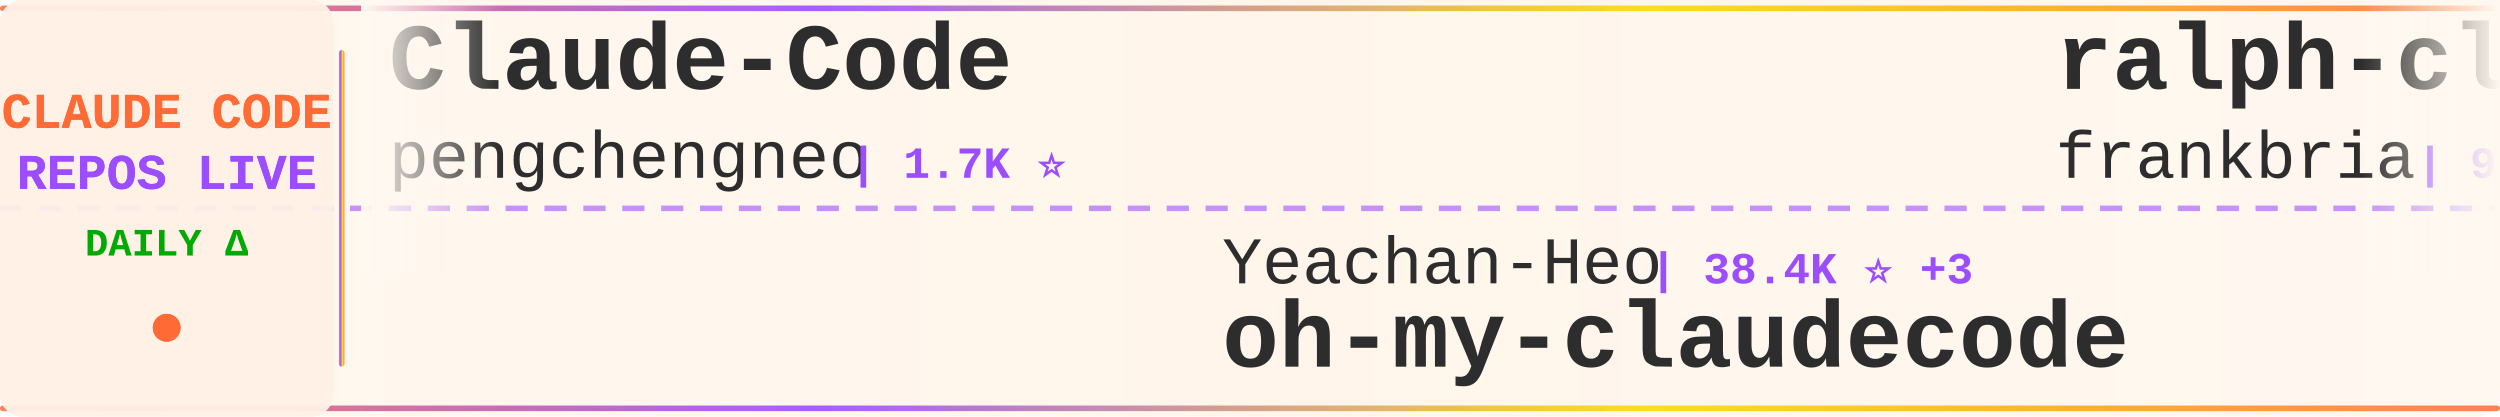
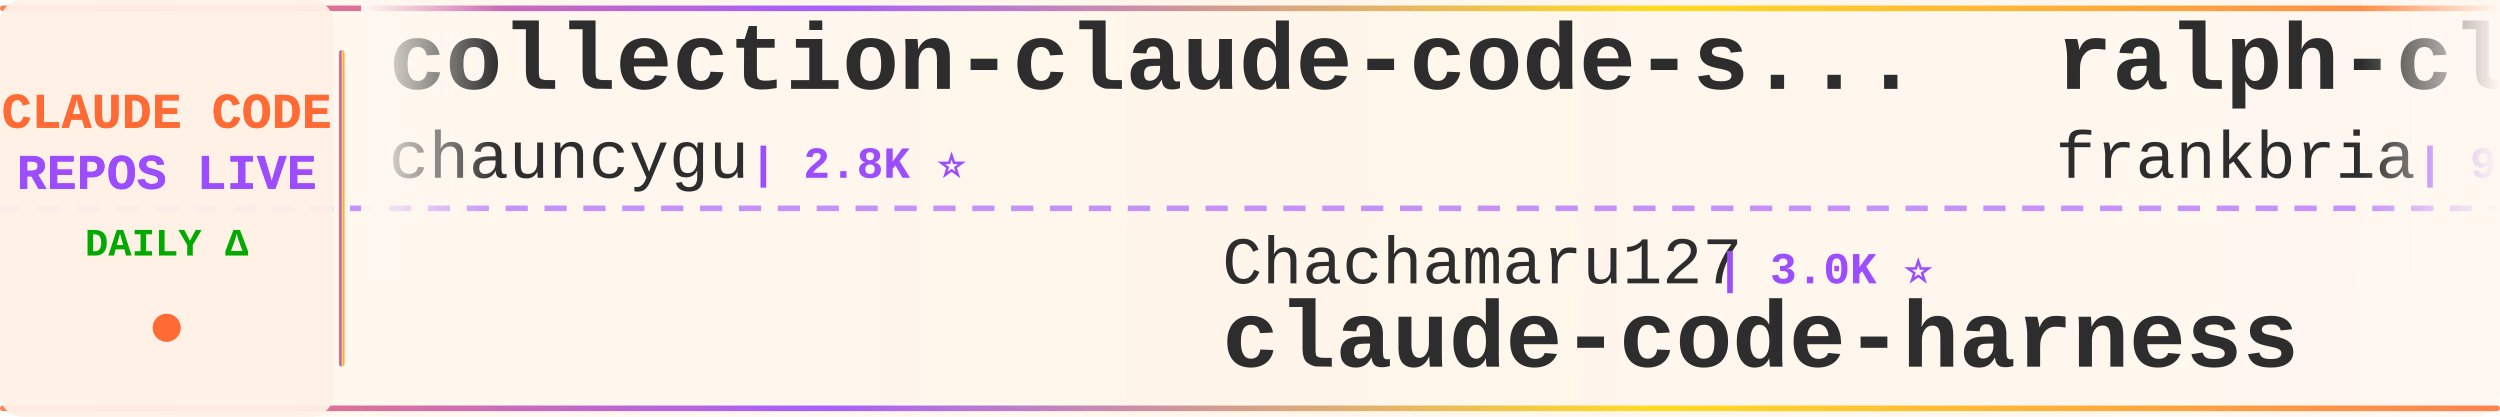
<svg xmlns="http://www.w3.org/2000/svg" width="900" height="150">
  <defs>
    <linearGradient id="tickerBg" x1="0%" y1="0%" x2="100%" y2="0%">
      <stop offset="0%" style="stop-color:#fff8f0;stop-opacity:0.98" />
      <stop offset="50%" style="stop-color:#fff5eb;stop-opacity:1" />
      <stop offset="100%" style="stop-color:#fff8f0;stop-opacity:0.98" />
    </linearGradient>
    <linearGradient id="borderGrad" x1="0%" y1="0%" x2="100%" y2="0%">
      <stop offset="0%" style="stop-color:#FF6B35;stop-opacity:0.85">
        <animate attributeName="stop-opacity" values="0.85;1;0.85" dur="2s" repeatCount="indefinite" />
      </stop>
      <stop offset="33%" style="stop-color:#9C4EFF;stop-opacity:0.9">
        <animate attributeName="stop-opacity" values="0.9;1;0.9" dur="2.2s" repeatCount="indefinite" />
      </stop>
      <stop offset="66%" style="stop-color:#FFD700;stop-opacity:0.85">
        <animate attributeName="stop-opacity" values="0.85;1;0.85" dur="1.8s" repeatCount="indefinite" />
      </stop>
      <stop offset="100%" style="stop-color:#FF6B35;stop-opacity:0.85">
        <animate attributeName="stop-opacity" values="0.85;1;0.85" dur="2s" repeatCount="indefinite" />
      </stop>
    </linearGradient>
    <filter id="textGlow">
      <feGaussianBlur stdDeviation="0.15" result="coloredBlur" />
      <feMerge>
        <feMergeNode in="coloredBlur" />
        <feMergeNode in="SourceGraphic" />
      </feMerge>
    </filter>
    <filter id="metricGlow">
      <feGaussianBlur stdDeviation="0.2" result="coloredBlur" />
      <feMerge>
        <feMergeNode in="coloredBlur" />
        <feMergeNode in="SourceGraphic" />
      </feMerge>
    </filter>
    <linearGradient id="leftFade" x1="0%" y1="0%" x2="100%" y2="0%">
      <stop offset="0%" style="stop-color:#fff8f0;stop-opacity:1" />
      <stop offset="100%" style="stop-color:#fff8f0;stop-opacity:0" />
    </linearGradient>
    <linearGradient id="rightFade" x1="0%" y1="0%" x2="100%" y2="0%">
      <stop offset="0%" style="stop-color:#fff8f0;stop-opacity:0" />
      <stop offset="100%" style="stop-color:#fff8f0;stop-opacity:1" />
    </linearGradient>
  </defs>
  <rect width="900" height="150" fill="url(#tickerBg)" rx="8" />
  <rect x="0" y="2" width="900" height="2" fill="url(#borderGrad)" rx="1" />
  <rect x="0" y="146" width="900" height="2" fill="url(#borderGrad)" rx="1" />
  <line x1="0" y1="75" x2="900" y2="75" stroke="#9C4EFF" stroke-width="2" stroke-dasharray="8 6" opacity="0.6" />
  <rect x="0" y="0" width="120" height="150" fill="#fff0e6" opacity="0.95" rx="8" />
  <text x="60" y="46" font-family="'Courier New', monospace" font-size="18" font-weight="bold" fill="#FF6B35" text-anchor="middle" filter="url(#textGlow)">
    CLAUDE CODE
  </text>
  <text x="60" y="68" font-family="'Courier New', monospace" font-size="18" font-weight="bold" fill="#9C4EFF" text-anchor="middle" filter="url(#textGlow)">
    REPOS LIVE
  </text>
  <text x="60" y="92" font-family="'Courier New', monospace" font-size="14" font-weight="bold" fill="#00aa00" text-anchor="middle">
    DAILY Δ
  </text>
  <circle cx="60" cy="118" r="5" fill="#FF6B35" filter="url(#metricGlow)">
    <animate attributeName="r" values="4;6;4" dur="1.5s" repeatCount="indefinite" />
    <animate attributeName="opacity" values="0.6;1;0.6" dur="1.5s" repeatCount="indefinite" />
  </circle>
  <rect x="122" y="18" width="2" height="114" fill="url(#borderGrad)" rx="1" />
  <clipPath id="tickerClip">
    <rect x="130" y="0" width="770" height="150" />
  </clipPath>
  <g clip-path="url(#tickerClip)">
    <g id="tickerItems">
      <animateTransform attributeName="transform" attributeType="XML" type="translate" from="0 0" to="-3000 0" dur="54s" repeatCount="indefinite" />
      <g transform="translate(0, 0)">
-         <text x="140" y="32" font-family="'Courier New', monospace" font-size="34" font-weight="bold" fill="#2d2d2d">Claude-Code</text>
-         <text x="140" y="64" font-family="'Courier New', monospace" font-size="24" font-weight="normal" fill="#2d2d2d" opacity="1.0">pengchengneo</text>
-         <text x="306" y="64" font-family="'Courier New', monospace" font-size="16" font-weight="bold" fill="#9C4EFF"> | 1.7K ⭐</text>
+         <text x="140" y="32" font-family="'Courier New', monospace" font-size="34" font-weight="bold" fill="#2d2d2d">collection-claude-code-s...</text>
+         <text x="140" y="64" font-family="'Courier New', monospace" font-size="24" font-weight="normal" fill="#2d2d2d" opacity="1.0">chauncygu</text>
+         <text x="270" y="64" font-family="'Courier New', monospace" font-size="16" font-weight="bold" fill="#9C4EFF"> | 2.8K ⭐</text>
      </g>
      <g transform="translate(300, 0)">
-         <text x="140" y="102" font-family="'Courier New', monospace" font-size="24" font-weight="normal" fill="#2d2d2d" opacity="1.0">Yeachan-Heo</text>
-         <text x="294" y="102" font-family="'Courier New', monospace" font-size="16" font-weight="bold" fill="#9C4EFF"> | 38.4K ⭐ +3</text>
-         <text x="140" y="132" font-family="'Courier New', monospace" font-size="34" font-weight="bold" fill="#2d2d2d">oh-my-claudecode</text>
+         <text x="140" y="102" font-family="'Courier New', monospace" font-size="24" font-weight="normal" fill="#2d2d2d" opacity="1.0">Chachamaru127</text>
+         <text x="318" y="102" font-family="'Courier New', monospace" font-size="16" font-weight="bold" fill="#9C4EFF"> | 3.0K ⭐</text>
+         <text x="140" y="132" font-family="'Courier New', monospace" font-size="34" font-weight="bold" fill="#2d2d2d">claude-code-harness</text>
      </g>
      <g transform="translate(600, 0)">
        <text x="140" y="32" font-family="'Courier New', monospace" font-size="34" font-weight="bold" fill="#2d2d2d">ralph-claude-code</text>
        <text x="140" y="64" font-family="'Courier New', monospace" font-size="24" font-weight="normal" fill="#2d2d2d" opacity="1.0">frankbria</text>
        <text x="270" y="64" font-family="'Courier New', monospace" font-size="16" font-weight="bold" fill="#9C4EFF"> | 9.6K ⭐</text>
      </g>
      <g transform="translate(900, 0)">
-         <text x="140" y="102" font-family="'Courier New', monospace" font-size="24" font-weight="normal" fill="#2d2d2d" opacity="1.0">anthropics</text>
-         <text x="282" y="102" font-family="'Courier New', monospace" font-size="16" font-weight="bold" fill="#9C4EFF"> | 166.9K ⭐ +18</text>
-         <text x="140" y="132" font-family="'Courier New', monospace" font-size="34" font-weight="bold" fill="#2d2d2d">skills</text>
+         <text x="140" y="102" font-family="'Courier New', monospace" font-size="24" font-weight="normal" fill="#2d2d2d" opacity="1.0">affaan-m</text>
+         <text x="258" y="102" font-family="'Courier New', monospace" font-size="16" font-weight="bold" fill="#9C4EFF"> | 238.7K ⭐ +21</text>
+         <text x="140" y="132" font-family="'Courier New', monospace" font-size="34" font-weight="bold" fill="#2d2d2d">ECC</text>
      </g>
      <g transform="translate(1200, 0)">
-         <text x="140" y="32" font-family="'Courier New', monospace" font-size="34" font-weight="bold" fill="#2d2d2d">awesome-claude-code-tool...</text>
-         <text x="140" y="64" font-family="'Courier New', monospace" font-size="24" font-weight="normal" fill="#2d2d2d" opacity="1.0">rohitg00</text>
-         <text x="258" y="64" font-family="'Courier New', monospace" font-size="16" font-weight="bold" fill="#9C4EFF"> | 2.5K ⭐ +1</text>
+         <text x="140" y="32" font-family="'Courier New', monospace" font-size="34" font-weight="bold" fill="#2d2d2d">Claude-code</text>
+         <text x="140" y="64" font-family="'Courier New', monospace" font-size="24" font-weight="normal" fill="#2d2d2d" opacity="1.0">zstmfhy</text>
+         <text x="246" y="64" font-family="'Courier New', monospace" font-size="16" font-weight="bold" fill="#9C4EFF"> | 190 ⭐</text>
      </g>
      <g transform="translate(1500, 0)">
-         <text x="140" y="102" font-family="'Courier New', monospace" font-size="24" font-weight="normal" fill="#2d2d2d" opacity="1.0">wanshuiyin</text>
-         <text x="282" y="102" font-family="'Courier New', monospace" font-size="16" font-weight="bold" fill="#9C4EFF"> | 14.4K ⭐ +3</text>
-         <text x="140" y="132" font-family="'Courier New', monospace" font-size="34" font-weight="bold" fill="#2d2d2d">Auto-claude-code-researc...</text>
+         <text x="140" y="102" font-family="'Courier New', monospace" font-size="24" font-weight="normal" fill="#2d2d2d" opacity="1.0">alejandrobalderas</text>
+         <text x="366" y="102" font-family="'Courier New', monospace" font-size="16" font-weight="bold" fill="#9C4EFF"> | 2.7K ⭐</text>
+         <text x="140" y="132" font-family="'Courier New', monospace" font-size="34" font-weight="bold" fill="#2d2d2d">claude-code-from-source</text>
      </g>
      <g transform="translate(1800, 0)">
-         <text x="140" y="32" font-family="'Courier New', monospace" font-size="34" font-weight="bold" fill="#2d2d2d">claude-code-best-practic...</text>
-         <text x="140" y="64" font-family="'Courier New', monospace" font-size="24" font-weight="normal" fill="#2d2d2d" opacity="1.0">shanraisshan</text>
-         <text x="306" y="64" font-family="'Courier New', monospace" font-size="16" font-weight="bold" fill="#9C4EFF"> | 64.2K ⭐ +4</text>
+         <text x="140" y="32" font-family="'Courier New', monospace" font-size="34" font-weight="bold" fill="#2d2d2d">claude-code-templates</text>
+         <text x="140" y="64" font-family="'Courier New', monospace" font-size="24" font-weight="normal" fill="#2d2d2d" opacity="1.0">davila7</text>
+         <text x="246" y="64" font-family="'Courier New', monospace" font-size="16" font-weight="bold" fill="#9C4EFF"> | 30.2K ⭐ +3</text>
      </g>
      <g transform="translate(2100, 0)">
-         <text x="140" y="102" font-family="'Courier New', monospace" font-size="24" font-weight="normal" fill="#2d2d2d" opacity="1.0">huangserva</text>
-         <text x="282" y="102" font-family="'Courier New', monospace" font-size="16" font-weight="bold" fill="#9C4EFF"> | 622 ⭐</text>
-         <text x="140" y="132" font-family="'Courier New', monospace" font-size="34" font-weight="bold" fill="#2d2d2d">claude-code-cli</text>
+         <text x="140" y="102" font-family="'Courier New', monospace" font-size="24" font-weight="normal" fill="#2d2d2d" opacity="1.0">VILA-Lab</text>
+         <text x="258" y="102" font-family="'Courier New', monospace" font-size="16" font-weight="bold" fill="#9C4EFF"> | 2.0K ⭐</text>
+         <text x="140" y="132" font-family="'Courier New', monospace" font-size="34" font-weight="bold" fill="#2d2d2d">Dive-into-Claude-Code</text>
      </g>
      <g transform="translate(2400, 0)">
-         <text x="140" y="32" font-family="'Courier New', monospace" font-size="34" font-weight="bold" fill="#2d2d2d">claude-code-rust</text>
-         <text x="140" y="64" font-family="'Courier New', monospace" font-size="24" font-weight="normal" fill="#2d2d2d" opacity="1.0">lorryjovens-hub</text>
-         <text x="342" y="64" font-family="'Courier New', monospace" font-size="16" font-weight="bold" fill="#9C4EFF"> | 1.7K ⭐</text>
+         <text x="140" y="32" font-family="'Courier New', monospace" font-size="34" font-weight="bold" fill="#2d2d2d">claude-code-router</text>
+         <text x="140" y="64" font-family="'Courier New', monospace" font-size="24" font-weight="normal" fill="#2d2d2d" opacity="1.0">musistudio</text>
+         <text x="282" y="64" font-family="'Courier New', monospace" font-size="16" font-weight="bold" fill="#9C4EFF"> | 36.5K ⭐ +3</text>
      </g>
      <g transform="translate(2700, 0)">
-         <text x="140" y="102" font-family="'Courier New', monospace" font-size="24" font-weight="normal" fill="#2d2d2d" opacity="1.0">disler</text>
-         <text x="234" y="102" font-family="'Courier New', monospace" font-size="16" font-weight="bold" fill="#9C4EFF"> | 1.6K ⭐ -1</text>
-         <text x="140" y="132" font-family="'Courier New', monospace" font-size="34" font-weight="bold" fill="#2d2d2d">pi-vs-claude-code</text>
+         <text x="140" y="102" font-family="'Courier New', monospace" font-size="24" font-weight="normal" fill="#2d2d2d" opacity="1.0">luyao618</text>
+         <text x="258" y="102" font-family="'Courier New', monospace" font-size="16" font-weight="bold" fill="#9C4EFF"> | 1.6K ⭐</text>
+         <text x="140" y="132" font-family="'Courier New', monospace" font-size="34" font-weight="bold" fill="#2d2d2d">Claude-Code-Source-Study</text>
      </g>
      <g transform="translate(3000, 0)">
-         <text x="140" y="32" font-family="'Courier New', monospace" font-size="34" font-weight="bold" fill="#2d2d2d">Claude-Code</text>
-         <text x="140" y="64" font-family="'Courier New', monospace" font-size="24" font-weight="normal" fill="#2d2d2d" opacity="1.0">pengchengneo</text>
-         <text x="306" y="64" font-family="'Courier New', monospace" font-size="16" font-weight="bold" fill="#9C4EFF"> | 1.7K ⭐</text>
+         <text x="140" y="32" font-family="'Courier New', monospace" font-size="34" font-weight="bold" fill="#2d2d2d">collection-claude-code-s...</text>
+         <text x="140" y="64" font-family="'Courier New', monospace" font-size="24" font-weight="normal" fill="#2d2d2d" opacity="1.0">chauncygu</text>
+         <text x="270" y="64" font-family="'Courier New', monospace" font-size="16" font-weight="bold" fill="#9C4EFF"> | 2.8K ⭐</text>
      </g>
      <g transform="translate(3300, 0)">
-         <text x="140" y="102" font-family="'Courier New', monospace" font-size="24" font-weight="normal" fill="#2d2d2d" opacity="1.0">Yeachan-Heo</text>
-         <text x="294" y="102" font-family="'Courier New', monospace" font-size="16" font-weight="bold" fill="#9C4EFF"> | 38.4K ⭐ +3</text>
-         <text x="140" y="132" font-family="'Courier New', monospace" font-size="34" font-weight="bold" fill="#2d2d2d">oh-my-claudecode</text>
+         <text x="140" y="102" font-family="'Courier New', monospace" font-size="24" font-weight="normal" fill="#2d2d2d" opacity="1.0">Chachamaru127</text>
+         <text x="318" y="102" font-family="'Courier New', monospace" font-size="16" font-weight="bold" fill="#9C4EFF"> | 3.0K ⭐</text>
+         <text x="140" y="132" font-family="'Courier New', monospace" font-size="34" font-weight="bold" fill="#2d2d2d">claude-code-harness</text>
      </g>
      <g transform="translate(3600, 0)">
        <text x="140" y="32" font-family="'Courier New', monospace" font-size="34" font-weight="bold" fill="#2d2d2d">ralph-claude-code</text>
        <text x="140" y="64" font-family="'Courier New', monospace" font-size="24" font-weight="normal" fill="#2d2d2d" opacity="1.0">frankbria</text>
        <text x="270" y="64" font-family="'Courier New', monospace" font-size="16" font-weight="bold" fill="#9C4EFF"> | 9.6K ⭐</text>
      </g>
      <g transform="translate(3900, 0)">
-         <text x="140" y="102" font-family="'Courier New', monospace" font-size="24" font-weight="normal" fill="#2d2d2d" opacity="1.0">anthropics</text>
-         <text x="282" y="102" font-family="'Courier New', monospace" font-size="16" font-weight="bold" fill="#9C4EFF"> | 166.9K ⭐ +18</text>
-         <text x="140" y="132" font-family="'Courier New', monospace" font-size="34" font-weight="bold" fill="#2d2d2d">skills</text>
+         <text x="140" y="102" font-family="'Courier New', monospace" font-size="24" font-weight="normal" fill="#2d2d2d" opacity="1.0">affaan-m</text>
+         <text x="258" y="102" font-family="'Courier New', monospace" font-size="16" font-weight="bold" fill="#9C4EFF"> | 238.7K ⭐ +21</text>
+         <text x="140" y="132" font-family="'Courier New', monospace" font-size="34" font-weight="bold" fill="#2d2d2d">ECC</text>
      </g>
    </g>
  </g>
  <rect x="130" y="0" width="50" height="100" fill="url(#leftFade)" />
  <rect x="850" y="0" width="50" height="100" fill="url(#rightFade)" />
</svg>
